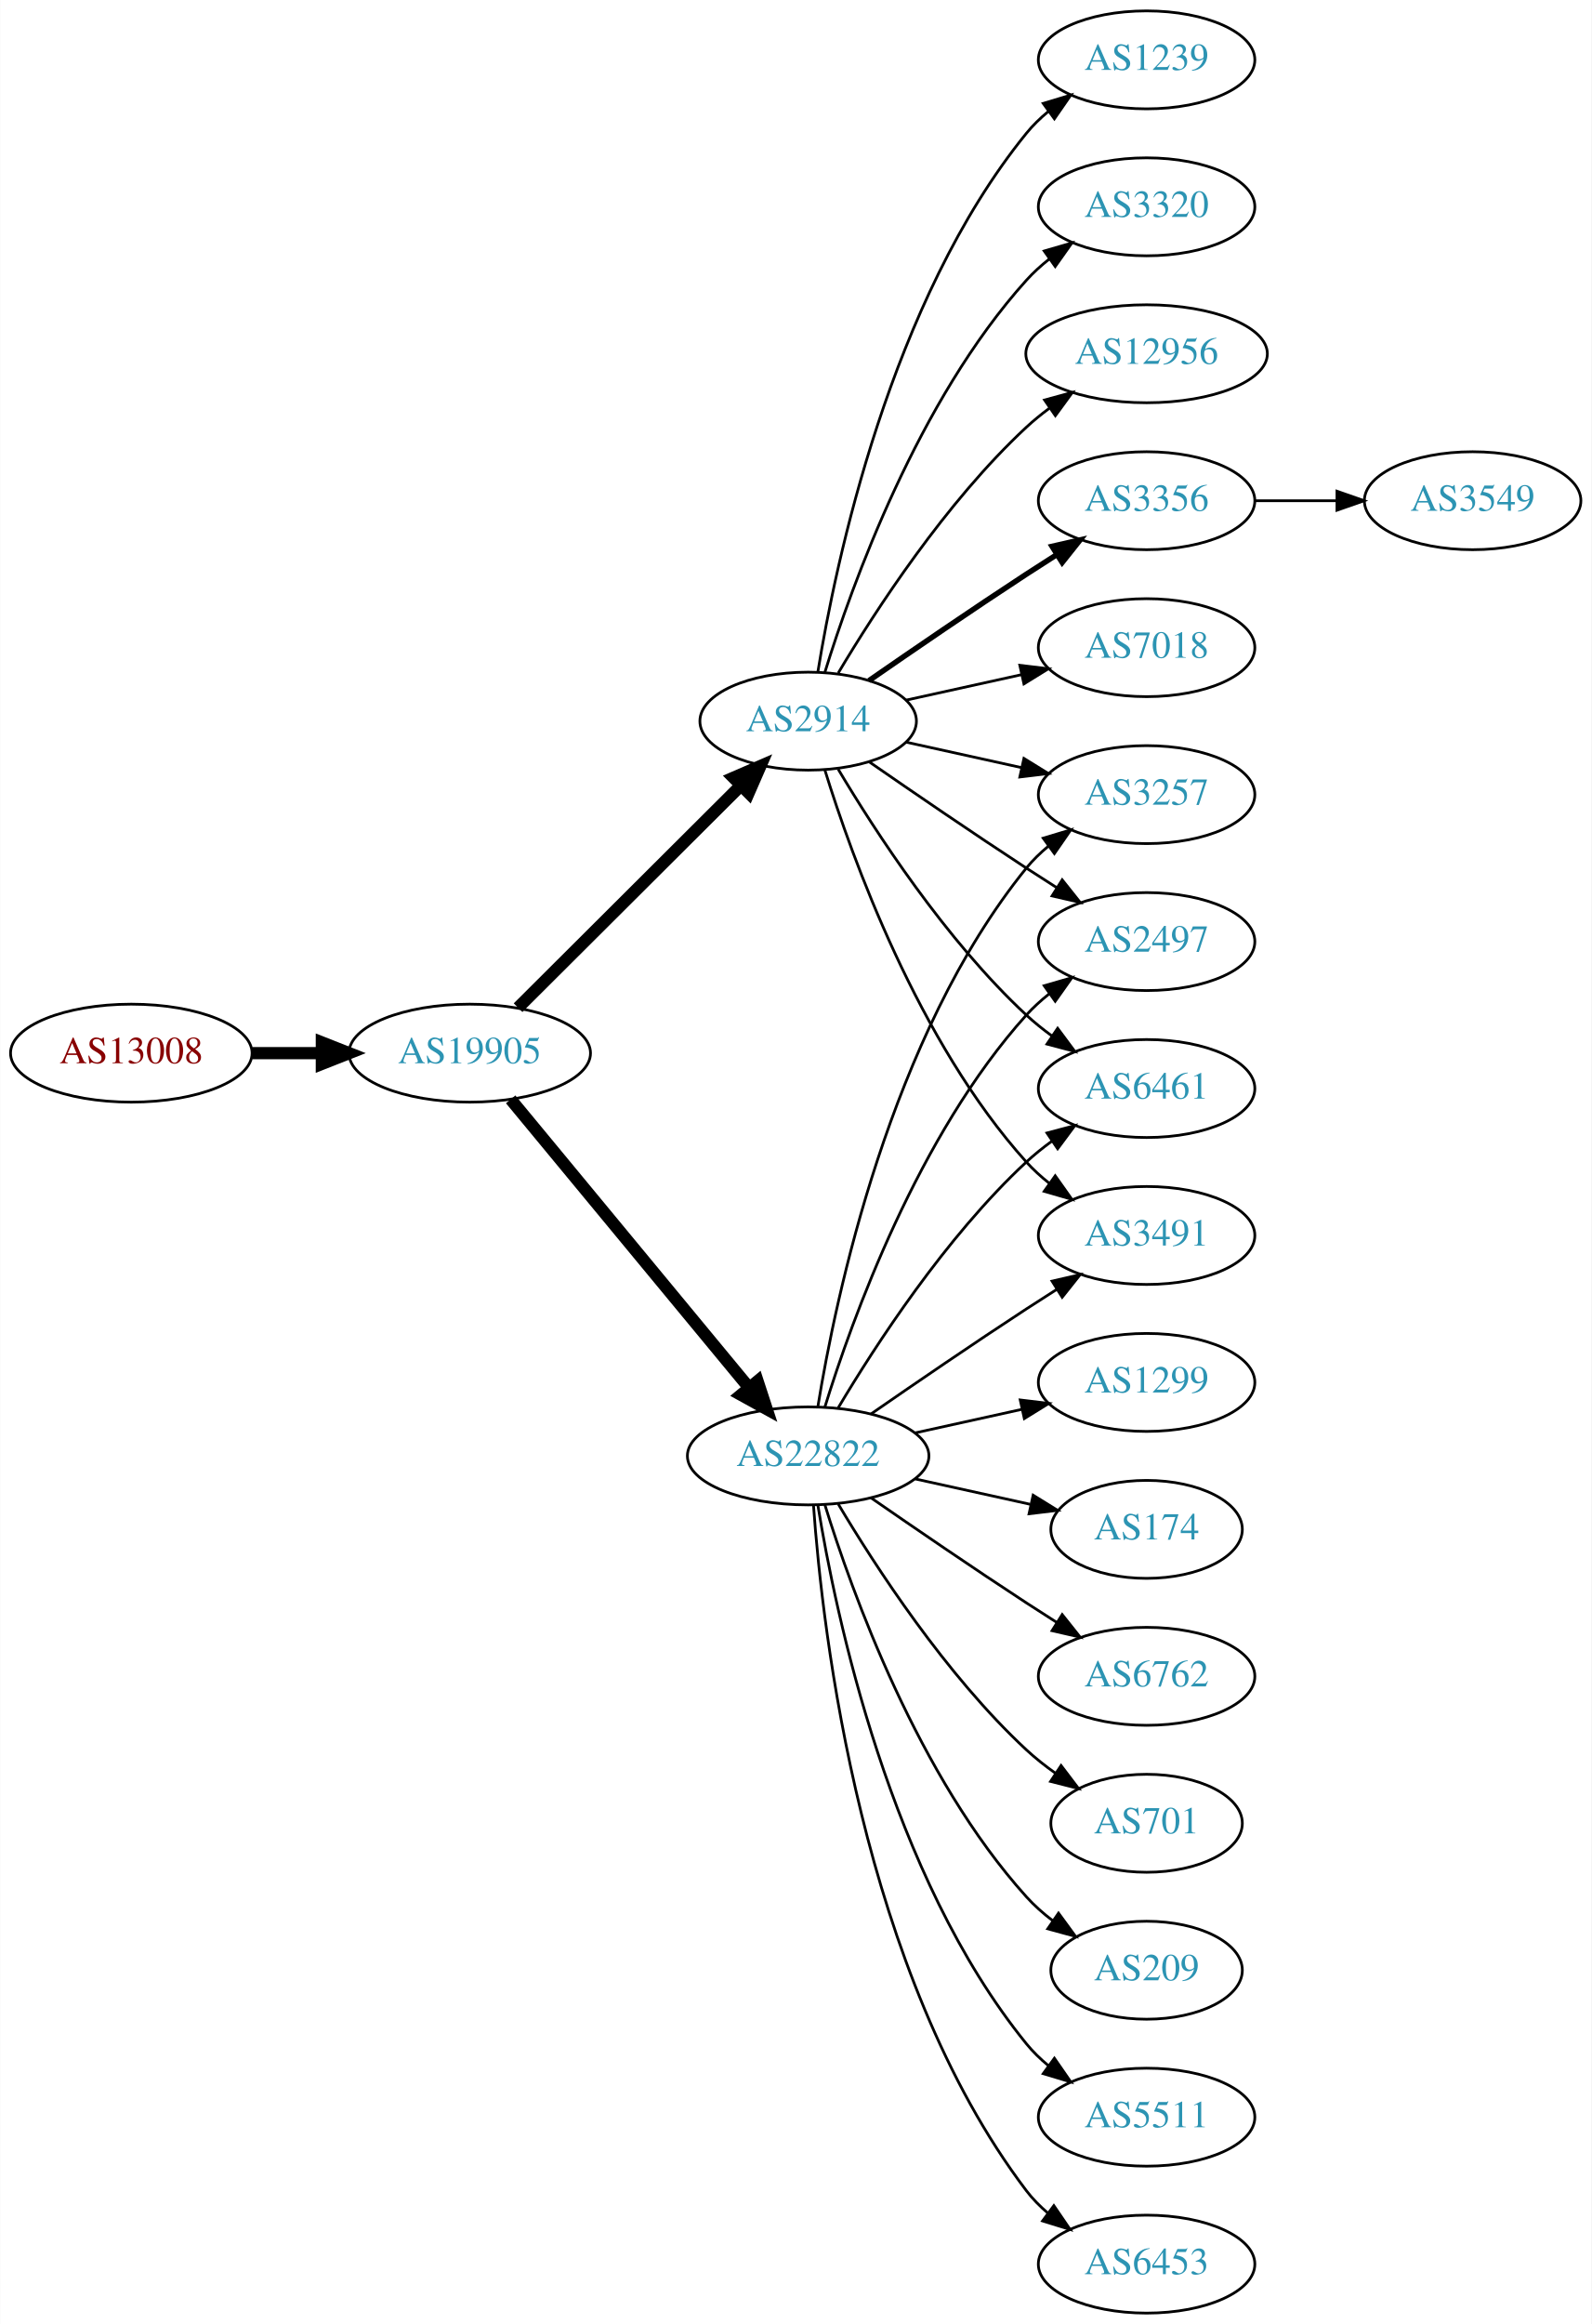
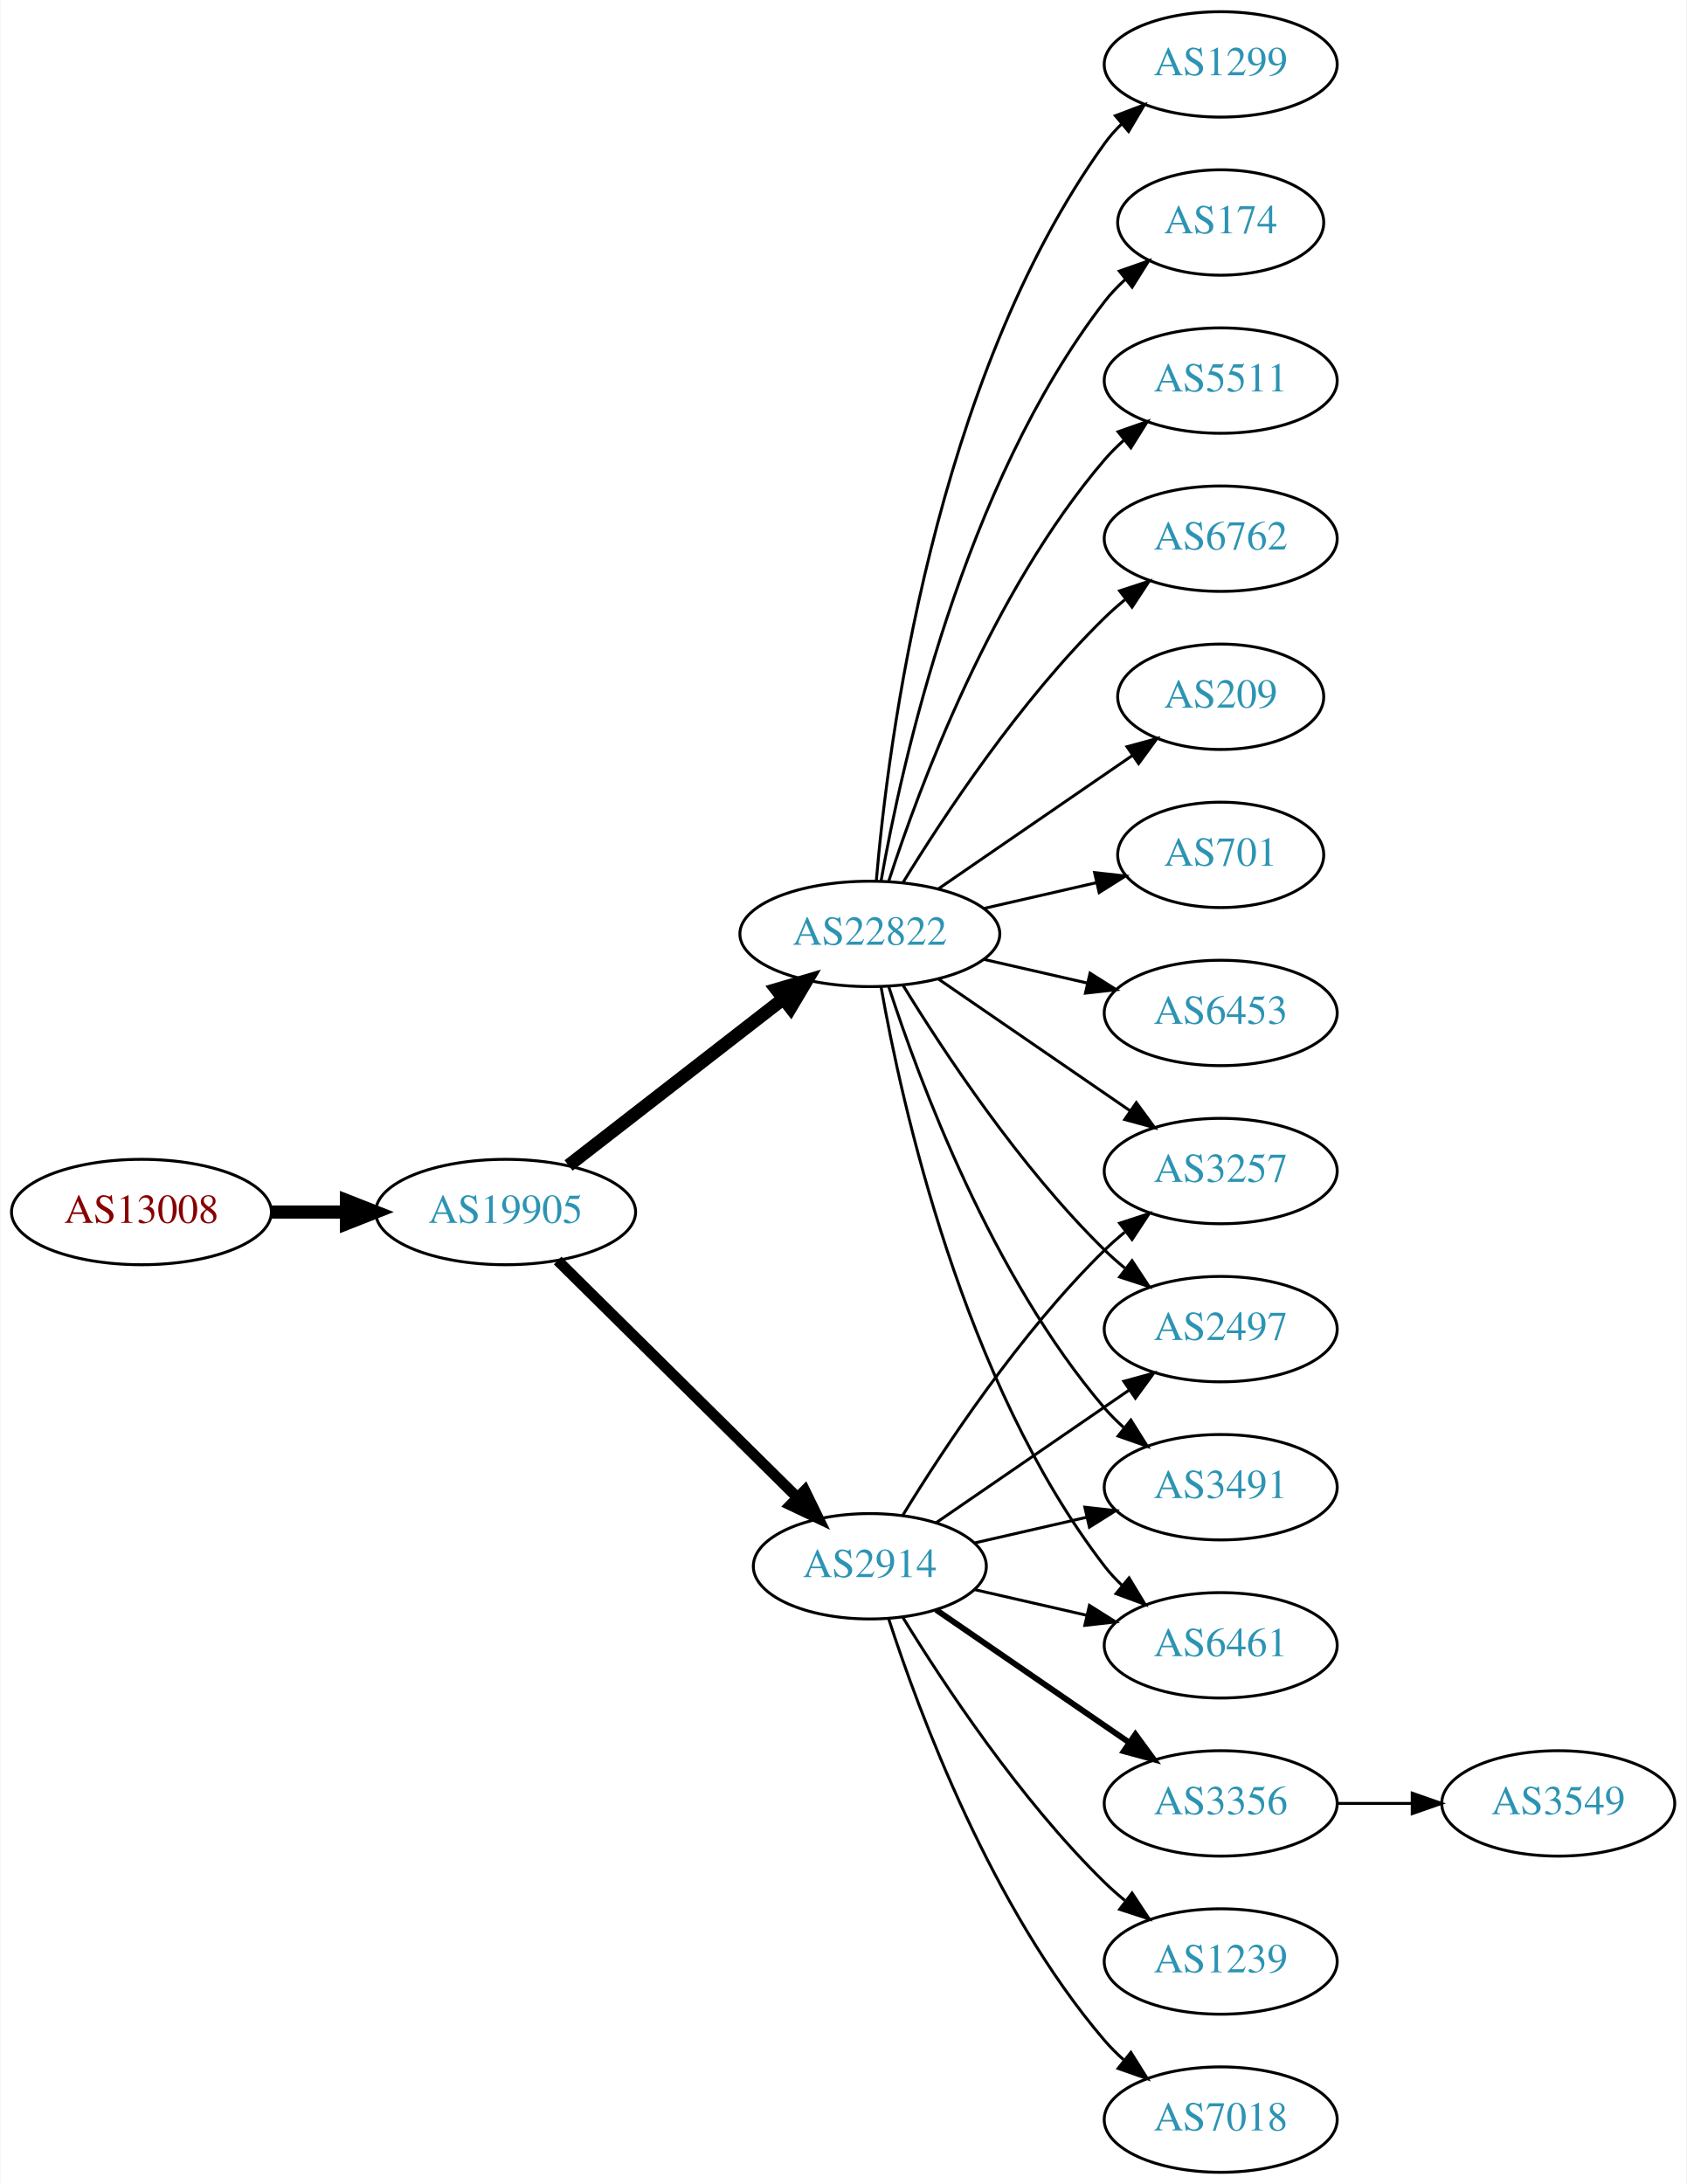
- <svg xmlns="http://www.w3.org/2000/svg" xmlns:xlink="http://www.w3.org/1999/xlink" width="585pt" height="854pt" viewBox="0.00 0.00 584.86 854.00">
-   <g id="graph0" class="graph" transform="scale(1 1) rotate(0) translate(4 850)">
-     <polygon fill="white" stroke="none" points="-4,4 -4,-850 580.862,-850 580.862,4 -4,4" />
+ <svg xmlns="http://www.w3.org/2000/svg" xmlns:xlink="http://www.w3.org/1999/xlink" width="576pt" height="746pt" viewBox="0.00 0.00 575.76 746.00">
+   <g id="graph0" class="graph" transform="scale(1 1) rotate(0) translate(4 742)">
+     <polygon fill="white" stroke="none" points="-4,4 -4,-742 571.762,-742 571.762,4 -4,4" />
    <g id="node1" class="node">
      <g id="a_node1">
        <a xlink:href="/asn/13008" xlink:title="AS13008 ~ Vienna, Austria [AT]">
-           <ellipse fill="#ffffff" stroke="black" cx="44.196" cy="-463" rx="44.393" ry="18" />
-           <text text-anchor="middle" x="44.196" y="-459.3" font-family="Times,serif" font-size="14.00" fill="#880000">AS13008</text>
+           <ellipse fill="#ffffff" stroke="black" cx="44.196" cy="-328" rx="44.393" ry="18" />
+           <text text-anchor="middle" x="44.196" y="-324.3" font-family="Times,serif" font-size="14.00" fill="#880000">AS13008</text>
        </a>
      </g>
    </g>
    <g id="node2" class="node">
      <g id="a_node2">
        <a xlink:href="/asn/19905" xlink:title="AS19905 ~ NeuStar, Inc. [US]">
-           <ellipse fill="#ffffff" stroke="black" cx="168.588" cy="-463" rx="44.393" ry="18" />
-           <text text-anchor="middle" x="168.588" y="-459.3" font-family="Times,serif" font-size="14.00" fill="#2c94b3">AS19905</text>
+           <ellipse fill="#ffffff" stroke="black" cx="168.588" cy="-328" rx="44.393" ry="18" />
+           <text text-anchor="middle" x="168.588" y="-324.3" font-family="Times,serif" font-size="14.00" fill="#2c94b3">AS19905</text>
        </a>
      </g>
    </g>
    <g id="edge1" class="edge">
-       <path fill="none" stroke="black" stroke-width="4.5" d="M88.692,-463C96.898,-463 105.569,-463 114.041,-463" />
-       <polygon fill="black" stroke="black" stroke-width="4.5" points="114.233,-466.938 124.233,-463 114.233,-459.063 114.233,-466.938" />
+       <path fill="none" stroke="black" stroke-width="4.5" d="M88.692,-328C96.898,-328 105.569,-328 114.041,-328" />
+       <polygon fill="black" stroke="black" stroke-width="4.5" points="114.233,-331.938 124.233,-328 114.233,-324.063 114.233,-331.938" />
    </g>
    <g id="node3" class="node">
      <g id="a_node3">
-         <a xlink:href="/asn/22822" xlink:title="AS22822 ~ Limelight Networks, Inc. [US]">
-           <ellipse fill="#ffffff" stroke="black" cx="292.98" cy="-315" rx="44.393" ry="18" />
-           <text text-anchor="middle" x="292.98" y="-311.3" font-family="Times,serif" font-size="14.00" fill="#2c94b3">AS22822</text>
+         <a xlink:href="/asn/2914" xlink:title="AS2914 ~ NTT America, Inc. [US]">
+           <ellipse fill="#ffffff" stroke="black" cx="292.98" cy="-207" rx="39.794" ry="18" />
+           <text text-anchor="middle" x="292.98" y="-203.3" font-family="Times,serif" font-size="14.00" fill="#2c94b3">AS2914</text>
        </a>
      </g>
    </g>
    <g id="edge2" class="edge">
-       <path fill="none" stroke="black" stroke-width="4.5" d="M183.628,-446.023C205.094,-420.066 246.199,-370.36 271.148,-340.191" />
-       <polygon fill="black" stroke="black" stroke-width="4.5" points="274.389,-342.451 277.727,-332.235 268.32,-337.432 274.389,-342.451" />
+       <path fill="none" stroke="black" stroke-width="3.682" d="M186.35,-311.429C207.499,-290.521 244.01,-254.425 268.079,-230.629" />
+       <polygon fill="black" stroke="black" stroke-width="3.682" points="270.771,-232.89 275.421,-223.371 265.849,-227.912 270.771,-232.89" />
    </g>
    <g id="node4" class="node">
      <g id="a_node4">
-         <a xlink:href="/asn/2914" xlink:title="AS2914 ~ NTT America, Inc. [US]">
-           <ellipse fill="#ffffff" stroke="black" cx="292.98" cy="-585" rx="39.794" ry="18" />
-           <text text-anchor="middle" x="292.98" y="-581.3" font-family="Times,serif" font-size="14.00" fill="#2c94b3">AS2914</text>
+         <a xlink:href="/asn/22822" xlink:title="AS22822 ~ Limelight Networks, Inc. [US]">
+           <ellipse fill="#ffffff" stroke="black" cx="292.98" cy="-423" rx="44.393" ry="18" />
+           <text text-anchor="middle" x="292.98" y="-419.3" font-family="Times,serif" font-size="14.00" fill="#2c94b3">AS22822</text>
        </a>
      </g>
    </g>
    <g id="edge3" class="edge">
-       <path fill="none" stroke="black" stroke-width="4.5" d="M186.35,-479.708C207.499,-500.789 244.01,-537.183 268.079,-561.175" />
-       <polygon fill="black" stroke="black" stroke-width="4.5" points="265.559,-564.223 275.421,-568.494 271.119,-558.646 265.559,-564.223" />
+       <path fill="none" stroke="black" stroke-width="4.5" d="M190.074,-343.901C210.107,-359.451 240.794,-383.269 263.26,-400.707" />
+       <polygon fill="black" stroke="black" stroke-width="4.5" points="261.114,-404.026 271.428,-407.047 265.943,-397.805 261.114,-404.026" />
+     </g>
+     <g id="node7" class="node">
+       <g id="a_node7">
+         <a xlink:href="/asn/3257" xlink:title="AS3257 ~ GTT [DE]">
+           <ellipse fill="#ffffff" stroke="black" cx="412.823" cy="-342" rx="39.794" ry="18" />
+           <text text-anchor="middle" x="412.823" y="-338.3" font-family="Times,serif" font-size="14.00" fill="#2c94b3">AS3257</text>
+         </a>
+       </g>
+     </g>
+     <g id="edge21" class="edge">
+       <path fill="none" stroke="black" d="M304.246,-224.44C318.055,-246.991 344.243,-286.722 373.176,-315 375.317,-317.092 377.634,-319.137 380.034,-321.106" />
+       <polygon fill="black" stroke="black" points="378.301,-324.185 388.375,-327.464 382.544,-318.618 378.301,-324.185" />
+     </g>
+     <g id="node10" class="node">
+       <g id="a_node10">
+         <a xlink:href="/asn/2497" xlink:title="AS2497 ~ Internet Initiative Japan Inc. [JP]">
+           <ellipse fill="#ffffff" stroke="black" cx="412.823" cy="-288" rx="39.794" ry="18" />
+           <text text-anchor="middle" x="412.823" y="-284.3" font-family="Times,serif" font-size="14.00" fill="#2c94b3">AS2497</text>
+         </a>
+       </g>
+     </g>
+     <g id="edge20" class="edge">
+       <path fill="none" stroke="black" d="M315.595,-221.857C334.083,-234.565 360.897,-252.995 381.526,-267.175" />
+       <polygon fill="black" stroke="black" points="379.723,-270.183 389.947,-272.963 383.688,-264.414 379.723,-270.183" />
+     </g>
+     <g id="node14" class="node">
+       <g id="a_node14">
+         <a xlink:href="/asn/3491" xlink:title="AS3491 ~ PCCW Global, Inc. [US]">
+           <ellipse fill="#ffffff" stroke="black" cx="412.823" cy="-234" rx="39.794" ry="18" />
+           <text text-anchor="middle" x="412.823" y="-230.3" font-family="Times,serif" font-size="14.00" fill="#2c94b3">AS3491</text>
+         </a>
+       </g>
+     </g>
+     <g id="edge19" class="edge">
+       <path fill="none" stroke="black" d="M328.7,-214.955C340.7,-217.704 354.32,-220.825 367.013,-223.733" />
+       <polygon fill="black" stroke="black" points="366.415,-227.187 376.945,-226.009 367.979,-220.364 366.415,-227.187" />
+     </g>
+     <g id="node15" class="node">
+       <g id="a_node15">
+         <a xlink:href="/asn/6461" xlink:title="AS6461 ~ Zayo Bandwidth [US]">
+           <ellipse fill="#ffffff" stroke="black" cx="412.823" cy="-180" rx="39.794" ry="18" />
+           <text text-anchor="middle" x="412.823" y="-176.3" font-family="Times,serif" font-size="14.00" fill="#2c94b3">AS6461</text>
+         </a>
+       </g>
+     </g>
+     <g id="edge16" class="edge">
+       <path fill="none" stroke="black" d="M328.7,-199.045C340.7,-196.296 354.32,-193.175 367.013,-190.267" />
+       <polygon fill="black" stroke="black" points="367.979,-193.636 376.945,-187.991 366.415,-186.813 367.979,-193.636" />
+     </g>
+     <g id="node16" class="node">
+       <g id="a_node16">
+         <a xlink:href="/asn/3356" xlink:title="AS3356 ~ Level 3 Parent, LLC [US]">
+           <ellipse fill="#ffffff" stroke="black" cx="412.823" cy="-126" rx="39.794" ry="18" />
+           <text text-anchor="middle" x="412.823" y="-122.3" font-family="Times,serif" font-size="14.00" fill="#2c94b3">AS3356</text>
+         </a>
+       </g>
+     </g>
+     <g id="edge15" class="edge">
+       <path fill="none" stroke="black" stroke-width="2" d="M315.595,-192.143C334.083,-179.435 360.897,-161.005 381.526,-146.825" />
+       <polygon fill="black" stroke="black" stroke-width="2" points="383.688,-149.586 389.947,-141.037 379.723,-143.817 383.688,-149.586" />
+     </g>
+     <g id="node17" class="node">
+       <g id="a_node17">
+         <a xlink:href="/asn/1239" xlink:title="AS1239 ~ Sprint [US]">
+           <ellipse fill="#ffffff" stroke="black" cx="412.823" cy="-72" rx="39.794" ry="18" />
+           <text text-anchor="middle" x="412.823" y="-68.3" font-family="Times,serif" font-size="14.00" fill="#2c94b3">AS1239</text>
+         </a>
+       </g>
+     </g>
+     <g id="edge17" class="edge">
+       <path fill="none" stroke="black" d="M304.246,-189.56C318.055,-167.009 344.243,-127.278 373.176,-99 375.317,-96.908 377.634,-94.863 380.034,-92.894" />
+       <polygon fill="black" stroke="black" points="382.544,-95.382 388.375,-86.536 378.301,-89.815 382.544,-95.382" />
+     </g>
+     <g id="node18" class="node">
+       <g id="a_node18">
+         <a xlink:href="/asn/7018" xlink:title="AS7018 ~ AT&amp;T Services, Inc. [US]">
+           <ellipse fill="#ffffff" stroke="black" cx="412.823" cy="-18" rx="39.794" ry="18" />
+           <text text-anchor="middle" x="412.823" y="-14.3" font-family="Times,serif" font-size="14.00" fill="#2c94b3">AS7018</text>
+         </a>
+       </g>
+     </g>
+     <g id="edge18" class="edge">
+       <path fill="none" stroke="black" d="M299.428,-189.009C309.742,-157.184 334.604,-90.073 373.176,-45 375.122,-42.726 377.3,-40.551 379.605,-38.493" />
+       <polygon fill="black" stroke="black" points="382.142,-40.947 387.774,-31.973 377.775,-35.476 382.142,-40.947" />
    </g>
    <g id="node5" class="node">
      <g id="a_node5">
-         <a xlink:href="/asn/6461" xlink:title="AS6461 ~ Zayo Bandwidth [US]">
-           <ellipse fill="#ffffff" stroke="black" cx="417.373" cy="-450" rx="39.794" ry="18" />
-           <text text-anchor="middle" x="417.373" y="-446.3" font-family="Times,serif" font-size="14.00" fill="#2c94b3">AS6461</text>
+         <a xlink:href="/asn/1299" xlink:title="AS1299 ~ Telia Carrier [EU]">
+           <ellipse fill="#ffffff" stroke="black" cx="412.823" cy="-720" rx="39.794" ry="18" />
+           <text text-anchor="middle" x="412.823" y="-716.3" font-family="Times,serif" font-size="14.00" fill="#2c94b3">AS1299</text>
        </a>
      </g>
    </g>
    <g id="edge4" class="edge">
-       <path fill="none" stroke="black" d="M304.026,-332.671C317.597,-355.472 343.529,-395.472 373.176,-423 376.083,-425.699 379.296,-428.28 382.62,-430.703" />
-       <polygon fill="black" stroke="black" points="380.755,-433.667 390.998,-436.375 384.679,-427.87 380.755,-433.667" />
+       <path fill="none" stroke="black" d="M295.199,-441.195C299.106,-487.461 314.734,-611.68 373.176,-693 374.878,-695.368 376.855,-697.599 378.996,-699.687" />
+       <polygon fill="black" stroke="black" points="376.852,-702.457 386.757,-706.218 381.359,-697.101 376.852,-702.457" />
    </g>
    <g id="node6" class="node">
      <g id="a_node6">
-         <a xlink:href="/asn/3491" xlink:title="AS3491 ~ PCCW Global, Inc. [US]">
-           <ellipse fill="#ffffff" stroke="black" cx="417.373" cy="-396" rx="39.794" ry="18" />
-           <text text-anchor="middle" x="417.373" y="-392.3" font-family="Times,serif" font-size="14.00" fill="#2c94b3">AS3491</text>
+         <a xlink:href="/asn/174" xlink:title="AS174 ~ Cogent Communications [US]">
+           <ellipse fill="#ffffff" stroke="black" cx="412.823" cy="-666" rx="35.194" ry="18" />
+           <text text-anchor="middle" x="412.823" y="-662.3" font-family="Times,serif" font-size="14.00" fill="#2c94b3">AS174</text>
        </a>
      </g>
    </g>
    <g id="edge5" class="edge">
-       <path fill="none" stroke="black" d="M316.011,-330.367C331.813,-341.305 353.67,-356.261 373.176,-369 376.758,-371.339 380.529,-373.759 384.289,-376.144" />
-       <polygon fill="black" stroke="black" points="382.623,-379.231 392.95,-381.596 386.352,-373.307 382.623,-379.231" />
-     </g>
-     <g id="node7" class="node">
-       <g id="a_node7">
-         <a xlink:href="/asn/6453" xlink:title="AS6453 ~ TATA COMMUNICATIONS (AMERICA) INC [US]">
-           <ellipse fill="#ffffff" stroke="black" cx="417.373" cy="-18" rx="39.794" ry="18" />
-           <text text-anchor="middle" x="417.373" y="-14.3" font-family="Times,serif" font-size="14.00" fill="#2c94b3">AS6453</text>
-         </a>
-       </g>
+       <path fill="none" stroke="black" d="M296.798,-440.99C303.726,-480.435 324.683,-576.025 373.176,-639 375.224,-641.659 377.607,-644.158 380.165,-646.482" />
+       <polygon fill="black" stroke="black" points="378.209,-649.399 388.207,-652.906 382.578,-643.93 378.209,-649.399" />
    </g>
    <g id="edge6" class="edge">
-       <path fill="none" stroke="black" d="M294.929,-296.964C298.215,-250.543 312.525,-124.993 373.176,-45 375.447,-42.005 378.155,-39.26 381.091,-36.765" />
-       <polygon fill="black" stroke="black" points="383.285,-39.496 389.256,-30.744 379.131,-33.862 383.285,-39.496" />
+       <path fill="none" stroke="black" d="M316.423,-407.574C335.004,-394.802 361.565,-376.545 381.945,-362.537" />
+       <polygon fill="black" stroke="black" points="384.001,-365.371 390.259,-356.822 380.036,-359.602 384.001,-365.371" />
    </g>
    <g id="node8" class="node">
      <g id="a_node8">
-         <a xlink:href="/asn/1299" xlink:title="AS1299 ~ Telia Carrier [EU]">
-           <ellipse fill="#ffffff" stroke="black" cx="417.373" cy="-342" rx="39.794" ry="18" />
-           <text text-anchor="middle" x="417.373" y="-338.3" font-family="Times,serif" font-size="14.00" fill="#2c94b3">AS1299</text>
+         <a xlink:href="/asn/5511" xlink:title="AS5511 ~ Orange S.A. [FR]">
+           <ellipse fill="#ffffff" stroke="black" cx="412.823" cy="-612" rx="39.794" ry="18" />
+           <text text-anchor="middle" x="412.823" y="-608.3" font-family="Times,serif" font-size="14.00" fill="#2c94b3">AS5511</text>
        </a>
      </g>
    </g>
    <g id="edge7" class="edge">
-       <path fill="none" stroke="black" d="M332.37,-323.469C344.761,-326.202 358.608,-329.257 371.429,-332.085" />
-       <polygon fill="black" stroke="black" points="370.924,-335.558 381.443,-334.295 372.432,-328.722 370.924,-335.558" />
+       <path fill="none" stroke="black" d="M299.428,-440.991C309.742,-472.816 334.604,-539.927 373.176,-585 375.122,-587.274 377.3,-589.449 379.605,-591.507" />
+       <polygon fill="black" stroke="black" points="377.775,-594.524 387.774,-598.027 382.142,-589.053 377.775,-594.524" />
    </g>
    <g id="node9" class="node">
      <g id="a_node9">
-         <a xlink:href="/asn/174" xlink:title="AS174 ~ Cogent Communications [US]">
-           <ellipse fill="#ffffff" stroke="black" cx="417.373" cy="-288" rx="35.194" ry="18" />
-           <text text-anchor="middle" x="417.373" y="-284.3" font-family="Times,serif" font-size="14.00" fill="#2c94b3">AS174</text>
+         <a xlink:href="/asn/6762" xlink:title="AS6762 ~ TELECOM ITALIA SPARKLE S.p.A. [IT]">
+           <ellipse fill="#ffffff" stroke="black" cx="412.823" cy="-558" rx="39.794" ry="18" />
+           <text text-anchor="middle" x="412.823" y="-554.3" font-family="Times,serif" font-size="14.00" fill="#2c94b3">AS6762</text>
        </a>
      </g>
    </g>
    <g id="edge8" class="edge">
-       <path fill="none" stroke="black" d="M332.37,-306.531C345.778,-303.573 360.89,-300.24 374.562,-297.224" />
-       <polygon fill="black" stroke="black" points="375.673,-300.563 384.684,-294.99 374.165,-293.727 375.673,-300.563" />
-     </g>
-     <g id="node10" class="node">
-       <g id="a_node10">
-         <a xlink:href="/asn/6762" xlink:title="AS6762 ~ TELECOM ITALIA SPARKLE S.p.A. [IT]">
-           <ellipse fill="#ffffff" stroke="black" cx="417.373" cy="-234" rx="39.794" ry="18" />
-           <text text-anchor="middle" x="417.373" y="-230.3" font-family="Times,serif" font-size="14.00" fill="#2c94b3">AS6762</text>
-         </a>
-       </g>
+       <path fill="none" stroke="black" d="M304.246,-440.44C318.055,-462.991 344.243,-502.722 373.176,-531 375.317,-533.092 377.634,-535.137 380.034,-537.106" />
+       <polygon fill="black" stroke="black" points="378.301,-540.185 388.375,-543.464 382.544,-534.618 378.301,-540.185" />
    </g>
    <g id="edge9" class="edge">
-       <path fill="none" stroke="black" d="M316.011,-299.633C331.813,-288.695 353.67,-273.739 373.176,-261 376.758,-258.661 380.529,-256.241 384.289,-253.856" />
-       <polygon fill="black" stroke="black" points="386.352,-256.693 392.95,-248.404 382.623,-250.769 386.352,-256.693" />
+       <path fill="none" stroke="black" d="M304.246,-405.56C318.055,-383.009 344.243,-343.278 373.176,-315 375.317,-312.908 377.634,-310.863 380.034,-308.894" />
+       <polygon fill="black" stroke="black" points="382.544,-311.382 388.375,-302.536 378.301,-305.815 382.544,-311.382" />
    </g>
    <g id="node11" class="node">
      <g id="a_node11">
-         <a xlink:href="/asn/3257" xlink:title="AS3257 ~ GTT [DE]">
-           <ellipse fill="#ffffff" stroke="black" cx="417.373" cy="-558" rx="39.794" ry="18" />
-           <text text-anchor="middle" x="417.373" y="-554.3" font-family="Times,serif" font-size="14.00" fill="#2c94b3">AS3257</text>
+         <a xlink:href="/asn/209" xlink:title="AS209 ~ CenturyLink Communications, LLC [US]">
+           <ellipse fill="#ffffff" stroke="black" cx="412.823" cy="-504" rx="35.194" ry="18" />
+           <text text-anchor="middle" x="412.823" y="-500.3" font-family="Times,serif" font-size="14.00" fill="#2c94b3">AS209</text>
        </a>
      </g>
    </g>
    <g id="edge10" class="edge">
-       <path fill="none" stroke="black" d="M296.561,-333.178C303.016,-372.997 323.088,-469.286 373.176,-531 375.545,-533.918 378.318,-536.612 381.295,-539.075" />
-       <polygon fill="black" stroke="black" points="379.371,-542.003 389.517,-545.052 383.486,-536.341 379.371,-542.003" />
+       <path fill="none" stroke="black" d="M316.423,-438.426C335.238,-451.359 362.235,-469.915 382.711,-483.99" />
+       <polygon fill="black" stroke="black" points="380.821,-486.937 391.044,-489.718 384.786,-481.169 380.821,-486.937" />
    </g>
    <g id="node12" class="node">
      <g id="a_node12">
        <a xlink:href="/asn/701" xlink:title="AS701 ~ UUNET [US]">
-           <ellipse fill="#ffffff" stroke="black" cx="417.373" cy="-180" rx="35.194" ry="18" />
-           <text text-anchor="middle" x="417.373" y="-176.3" font-family="Times,serif" font-size="14.00" fill="#2c94b3">AS701</text>
+           <ellipse fill="#ffffff" stroke="black" cx="412.823" cy="-450" rx="35.194" ry="18" />
+           <text text-anchor="middle" x="412.823" y="-446.3" font-family="Times,serif" font-size="14.00" fill="#2c94b3">AS701</text>
        </a>
      </g>
    </g>
    <g id="edge11" class="edge">
-       <path fill="none" stroke="black" d="M304.026,-297.329C317.597,-274.528 343.529,-234.528 373.176,-207 376.474,-203.939 380.166,-201.028 383.967,-198.328" />
-       <polygon fill="black" stroke="black" points="385.941,-201.219 392.348,-192.78 382.078,-195.381 385.941,-201.219" />
+       <path fill="none" stroke="black" d="M331.915,-431.692C344.232,-434.514 357.957,-437.658 370.508,-440.534" />
+       <polygon fill="black" stroke="black" points="369.743,-443.949 380.272,-442.771 371.307,-437.126 369.743,-443.949" />
    </g>
    <g id="node13" class="node">
      <g id="a_node13">
-         <a xlink:href="/asn/209" xlink:title="AS209 ~ CenturyLink Communications, LLC [US]">
-           <ellipse fill="#ffffff" stroke="black" cx="417.373" cy="-126" rx="35.194" ry="18" />
-           <text text-anchor="middle" x="417.373" y="-122.3" font-family="Times,serif" font-size="14.00" fill="#2c94b3">AS209</text>
+         <a xlink:href="/asn/6453" xlink:title="AS6453 ~ TATA COMMUNICATIONS (AMERICA) INC [US]">
+           <ellipse fill="#ffffff" stroke="black" cx="412.823" cy="-396" rx="39.794" ry="18" />
+           <text text-anchor="middle" x="412.823" y="-392.3" font-family="Times,serif" font-size="14.00" fill="#2c94b3">AS6453</text>
        </a>
      </g>
    </g>
    <g id="edge12" class="edge">
-       <path fill="none" stroke="black" d="M299.118,-297.06C309.021,-265.021 333.359,-197.188 373.176,-153 376.04,-149.822 379.364,-146.881 382.872,-144.2" />
-       <polygon fill="black" stroke="black" points="385.005,-146.982 391.261,-138.431 381.038,-141.214 385.005,-146.982" />
-     </g>
-     <g id="node14" class="node">
-       <g id="a_node14">
-         <a xlink:href="/asn/2497" xlink:title="AS2497 ~ Internet Initiative Japan Inc. [JP]">
-           <ellipse fill="#ffffff" stroke="black" cx="417.373" cy="-504" rx="39.794" ry="18" />
-           <text text-anchor="middle" x="417.373" y="-500.3" font-family="Times,serif" font-size="14.00" fill="#2c94b3">AS2497</text>
-         </a>
-       </g>
+       <path fill="none" stroke="black" d="M331.915,-414.308C343.156,-411.733 355.568,-408.889 367.192,-406.226" />
+       <polygon fill="black" stroke="black" points="368.188,-409.588 377.153,-403.943 366.624,-402.765 368.188,-409.588" />
    </g>
    <g id="edge13" class="edge">
-       <path fill="none" stroke="black" d="M299.118,-332.94C309.021,-364.979 333.359,-432.812 373.176,-477 375.693,-479.792 378.564,-482.401 381.603,-484.812" />
-       <polygon fill="black" stroke="black" points="379.732,-487.776 389.911,-490.715 383.786,-482.07 379.732,-487.776" />
-     </g>
-     <g id="node15" class="node">
-       <g id="a_node15">
-         <a xlink:href="/asn/5511" xlink:title="AS5511 ~ Orange S.A. [FR]">
-           <ellipse fill="#ffffff" stroke="black" cx="417.373" cy="-72" rx="39.794" ry="18" />
-           <text text-anchor="middle" x="417.373" y="-68.3" font-family="Times,serif" font-size="14.00" fill="#2c94b3">AS5511</text>
-         </a>
-       </g>
+       <path fill="none" stroke="black" d="M299.428,-405.009C309.742,-373.184 334.604,-306.073 373.176,-261 375.122,-258.726 377.3,-256.551 379.605,-254.493" />
+       <polygon fill="black" stroke="black" points="382.142,-256.947 387.774,-247.973 377.775,-251.476 382.142,-256.947" />
    </g>
    <g id="edge14" class="edge">
-       <path fill="none" stroke="black" d="M296.561,-296.822C303.016,-257.003 323.088,-160.714 373.176,-99 375.545,-96.082 378.318,-93.388 381.295,-90.925" />
-       <polygon fill="black" stroke="black" points="383.486,-93.659 389.517,-84.948 379.371,-87.997 383.486,-93.659" />
-     </g>
-     <g id="edge17" class="edge">
-       <path fill="none" stroke="black" d="M304.026,-567.329C317.597,-544.528 343.529,-504.528 373.176,-477 376.083,-474.301 379.296,-471.72 382.62,-469.297" />
-       <polygon fill="black" stroke="black" points="384.679,-472.13 390.998,-463.625 380.755,-466.333 384.679,-472.13" />
-     </g>
-     <g id="edge19" class="edge">
-       <path fill="none" stroke="black" d="M299.118,-567.06C309.021,-535.021 333.359,-467.188 373.176,-423 375.693,-420.208 378.564,-417.599 381.603,-415.188" />
-       <polygon fill="black" stroke="black" points="383.786,-417.93 389.911,-409.285 379.732,-412.224 383.786,-417.93" />
-     </g>
-     <g id="edge23" class="edge">
-       <path fill="none" stroke="black" d="M329.053,-577.263C342.24,-574.354 357.42,-571.005 371.386,-567.924" />
-       <polygon fill="black" stroke="black" points="372.284,-571.31 381.295,-565.738 370.776,-564.475 372.284,-571.31" />
-     </g>
-     <g id="edge18" class="edge">
-       <path fill="none" stroke="black" d="M315.337,-570.099C331.188,-559.123 353.391,-543.921 373.176,-531 376.758,-528.661 380.529,-526.241 384.289,-523.856" />
-       <polygon fill="black" stroke="black" points="386.352,-526.693 392.95,-518.404 382.623,-520.769 386.352,-526.693" />
-     </g>
-     <g id="node16" class="node">
-       <g id="a_node16">
-         <a xlink:href="/asn/3356" xlink:title="AS3356 ~ Level 3 Parent, LLC [US]">
-           <ellipse fill="#ffffff" stroke="black" cx="417.373" cy="-666" rx="39.794" ry="18" />
-           <text text-anchor="middle" x="417.373" y="-662.3" font-family="Times,serif" font-size="14.00" fill="#2c94b3">AS3356</text>
-         </a>
-       </g>
-     </g>
-     <g id="edge15" class="edge">
-       <path fill="none" stroke="black" stroke-width="2" d="M315.337,-599.901C331.188,-610.877 353.391,-626.079 373.176,-639 376.758,-641.339 380.529,-643.759 384.289,-646.144" />
-       <polygon fill="black" stroke="black" stroke-width="2" points="382.623,-649.231 392.95,-651.596 386.352,-643.307 382.623,-649.231" />
-     </g>
-     <g id="node17" class="node">
-       <g id="a_node17">
-         <a xlink:href="/asn/7018" xlink:title="AS7018 ~ AT&amp;T Services, Inc. [US]">
-           <ellipse fill="#ffffff" stroke="black" cx="417.373" cy="-612" rx="39.794" ry="18" />
-           <text text-anchor="middle" x="417.373" y="-608.3" font-family="Times,serif" font-size="14.00" fill="#2c94b3">AS7018</text>
-         </a>
-       </g>
-     </g>
-     <g id="edge16" class="edge">
-       <path fill="none" stroke="black" d="M329.053,-592.737C342.24,-595.646 357.42,-598.995 371.386,-602.076" />
-       <polygon fill="black" stroke="black" points="370.776,-605.525 381.295,-604.262 372.284,-598.69 370.776,-605.525" />
-     </g>
-     <g id="node18" class="node">
-       <g id="a_node18">
-         <a xlink:href="/asn/1239" xlink:title="AS1239 ~ Sprint [US]">
-           <ellipse fill="#ffffff" stroke="black" cx="417.373" cy="-828" rx="39.794" ry="18" />
-           <text text-anchor="middle" x="417.373" y="-824.3" font-family="Times,serif" font-size="14.00" fill="#2c94b3">AS1239</text>
-         </a>
-       </g>
-     </g>
-     <g id="edge20" class="edge">
-       <path fill="none" stroke="black" d="M296.561,-603.178C303.016,-642.997 323.088,-739.286 373.176,-801 375.545,-803.918 378.318,-806.612 381.295,-809.075" />
-       <polygon fill="black" stroke="black" points="379.371,-812.003 389.517,-815.052 383.486,-806.341 379.371,-812.003" />
+       <path fill="none" stroke="black" d="M296.798,-405.01C303.726,-365.565 324.683,-269.975 373.176,-207 374.955,-204.69 376.988,-202.5 379.168,-200.441" />
+       <polygon fill="black" stroke="black" points="381.525,-203.034 387.001,-193.964 377.064,-197.639 381.525,-203.034" />
    </g>
    <g id="node19" class="node">
      <g id="a_node19">
-         <a xlink:href="/asn/3320" xlink:title="AS3320 ~ DTAG [DE]">
-           <ellipse fill="#ffffff" stroke="black" cx="417.373" cy="-774" rx="39.794" ry="18" />
-           <text text-anchor="middle" x="417.373" y="-770.3" font-family="Times,serif" font-size="14.00" fill="#2c94b3">AS3320</text>
-         </a>
-       </g>
-     </g>
-     <g id="edge21" class="edge">
-       <path fill="none" stroke="black" d="M299.118,-602.94C309.021,-634.979 333.359,-702.812 373.176,-747 375.693,-749.792 378.564,-752.401 381.603,-754.812" />
-       <polygon fill="black" stroke="black" points="379.732,-757.776 389.911,-760.715 383.786,-752.07 379.732,-757.776" />
-     </g>
-     <g id="node20" class="node">
-       <g id="a_node20">
-         <a xlink:href="/asn/12956" xlink:title="AS12956 ~ TELXIUS [ES]">
-           <ellipse fill="#ffffff" stroke="black" cx="417.373" cy="-720" rx="44.393" ry="18" />
-           <text text-anchor="middle" x="417.373" y="-716.3" font-family="Times,serif" font-size="14.00" fill="#2c94b3">AS12956</text>
+         <a xlink:href="/asn/3549" xlink:title="AS3549 ~ Level 3 Parent, LLC [US]">
+           <ellipse fill="#ffffff" stroke="black" cx="528.116" cy="-126" rx="39.794" ry="18" />
+           <text text-anchor="middle" x="528.116" y="-122.3" font-family="Times,serif" font-size="14.00" fill="#2c94b3">AS3549</text>
        </a>
      </g>
    </g>
    <g id="edge22" class="edge">
-       <path fill="none" stroke="black" d="M304.026,-602.671C317.597,-625.472 343.529,-665.472 373.176,-693 375.783,-695.42 378.637,-697.746 381.595,-699.948" />
-       <polygon fill="black" stroke="black" points="379.873,-703.012 390.095,-705.8 383.843,-697.246 379.873,-703.012" />
-     </g>
-     <g id="node21" class="node">
-       <g id="a_node21">
-         <a xlink:href="/asn/3549" xlink:title="AS3549 ~ Level 3 Parent, LLC [US]">
-           <ellipse fill="#ffffff" stroke="black" cx="537.215" cy="-666" rx="39.794" ry="18" />
-           <text text-anchor="middle" x="537.215" y="-662.3" font-family="Times,serif" font-size="14.00" fill="#2c94b3">AS3549</text>
-         </a>
-       </g>
-     </g>
-     <g id="edge24" class="edge">
-       <path fill="none" stroke="black" d="M457.285,-666C466.839,-666 477.188,-666 487.151,-666" />
-       <polygon fill="black" stroke="black" points="487.343,-669.5 497.343,-666 487.343,-662.5 487.343,-669.5" />
+       <path fill="none" stroke="black" d="M452.495,-126C460.698,-126 469.462,-126 477.994,-126" />
+       <polygon fill="black" stroke="black" points="478.233,-129.5 488.233,-126 478.233,-122.5 478.233,-129.5" />
    </g>
  </g>
</svg>
